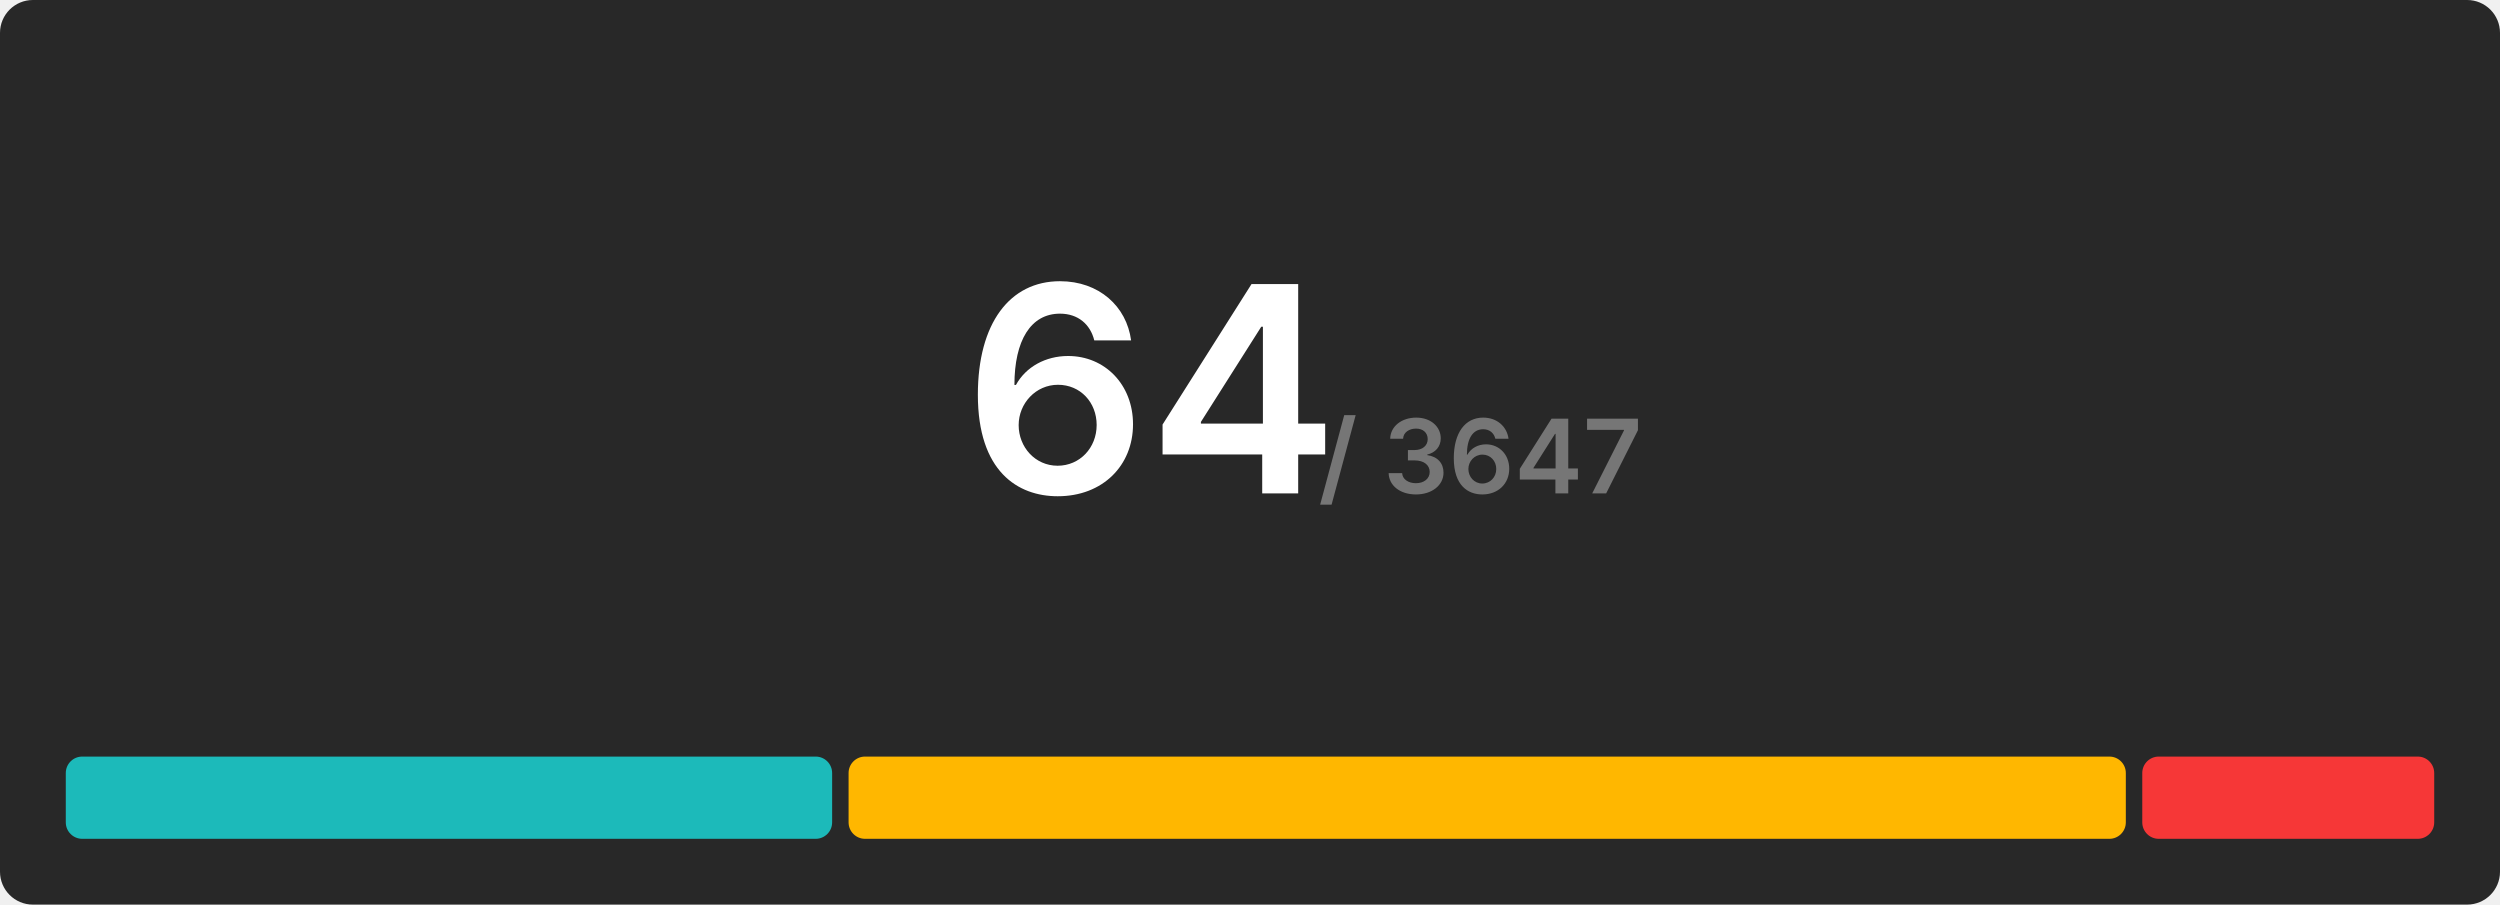
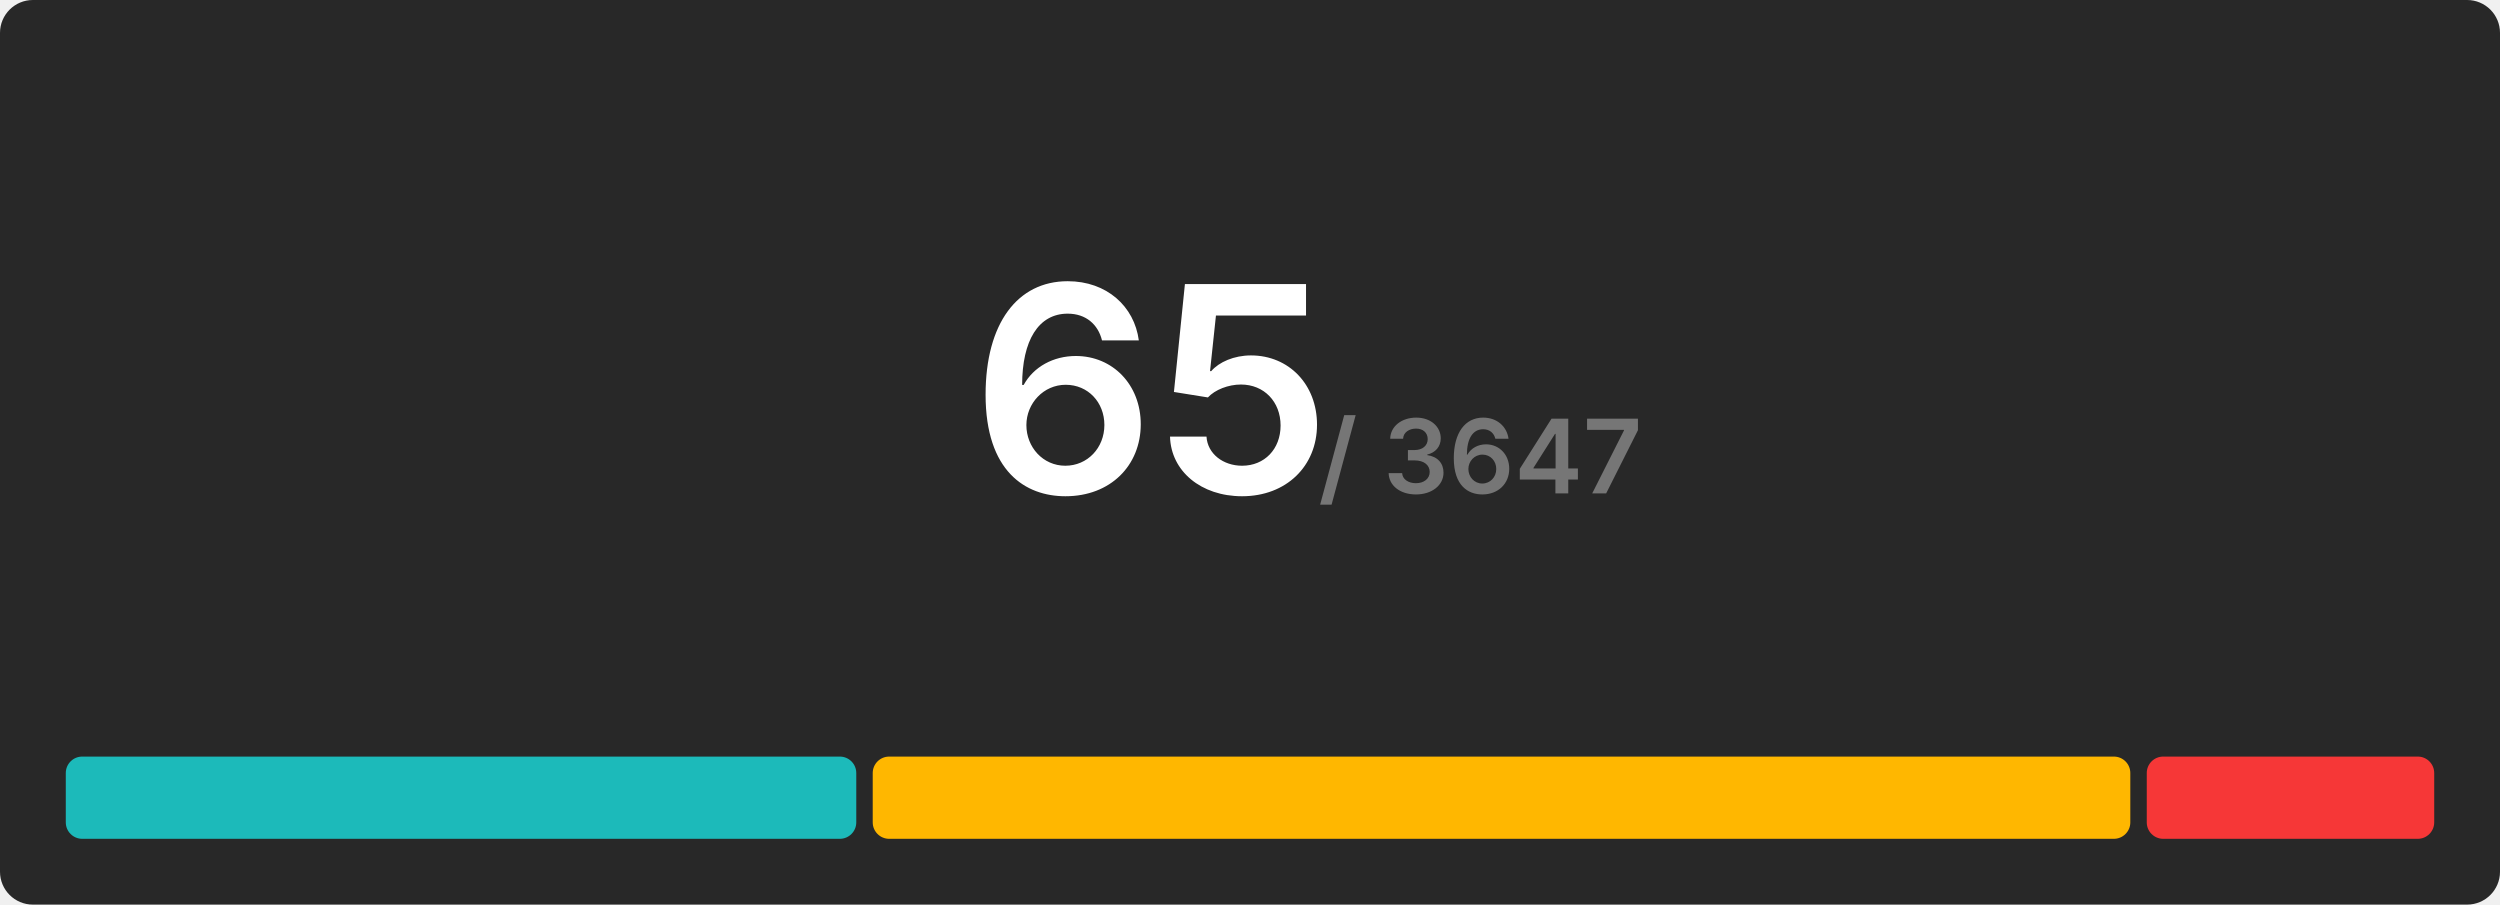
<svg xmlns="http://www.w3.org/2000/svg" width="608" height="220" viewBox="0 0 608 220">
  <rect x="0" y="0" width="608" height="220" rx="8" fill="#282828" />
  <g transform="translate(280, 120)" text-anchor="middle">
-     <text font-size="70" font-weight="600" font-family="Inter, Arial, Helvetica, sans-serif" fill="#ffffff" dominant-baseline="end">64</text>
+     <text font-size="70" font-weight="600" font-family="Inter, Arial, Helvetica, sans-serif" fill="#ffffff" dominant-baseline="end">65</text>
    <text font-size="25" font-weight="600" font-family="Inter, Arial, Helvetica, sans-serif" fill="#767676" dominant-baseline="end" dx="80">/ 3647</text>
  </g>
  <g transform="translate(16, 184)">
-     <rect x="0" y="0" width="186.375" height="20" fill="#1cbaba" rx="4" />
-     <rect x="190.375" y="0" width="310.625" height="20" fill="#ffb700" rx="4" />
-     <rect x="505" y="0" width="71" height="20" fill="#f63737" rx="4" />
+     <rect x="0" y="0" width="192.246" height="20" fill="#1cbaba" rx="4" />
+     <rect x="196.246" y="0" width="305.846" height="20" fill="#ffb700" rx="4" />
+     <rect x="506.092" y="0" width="69.908" height="20" fill="#f63737" rx="4" />
  </g>
</svg>
